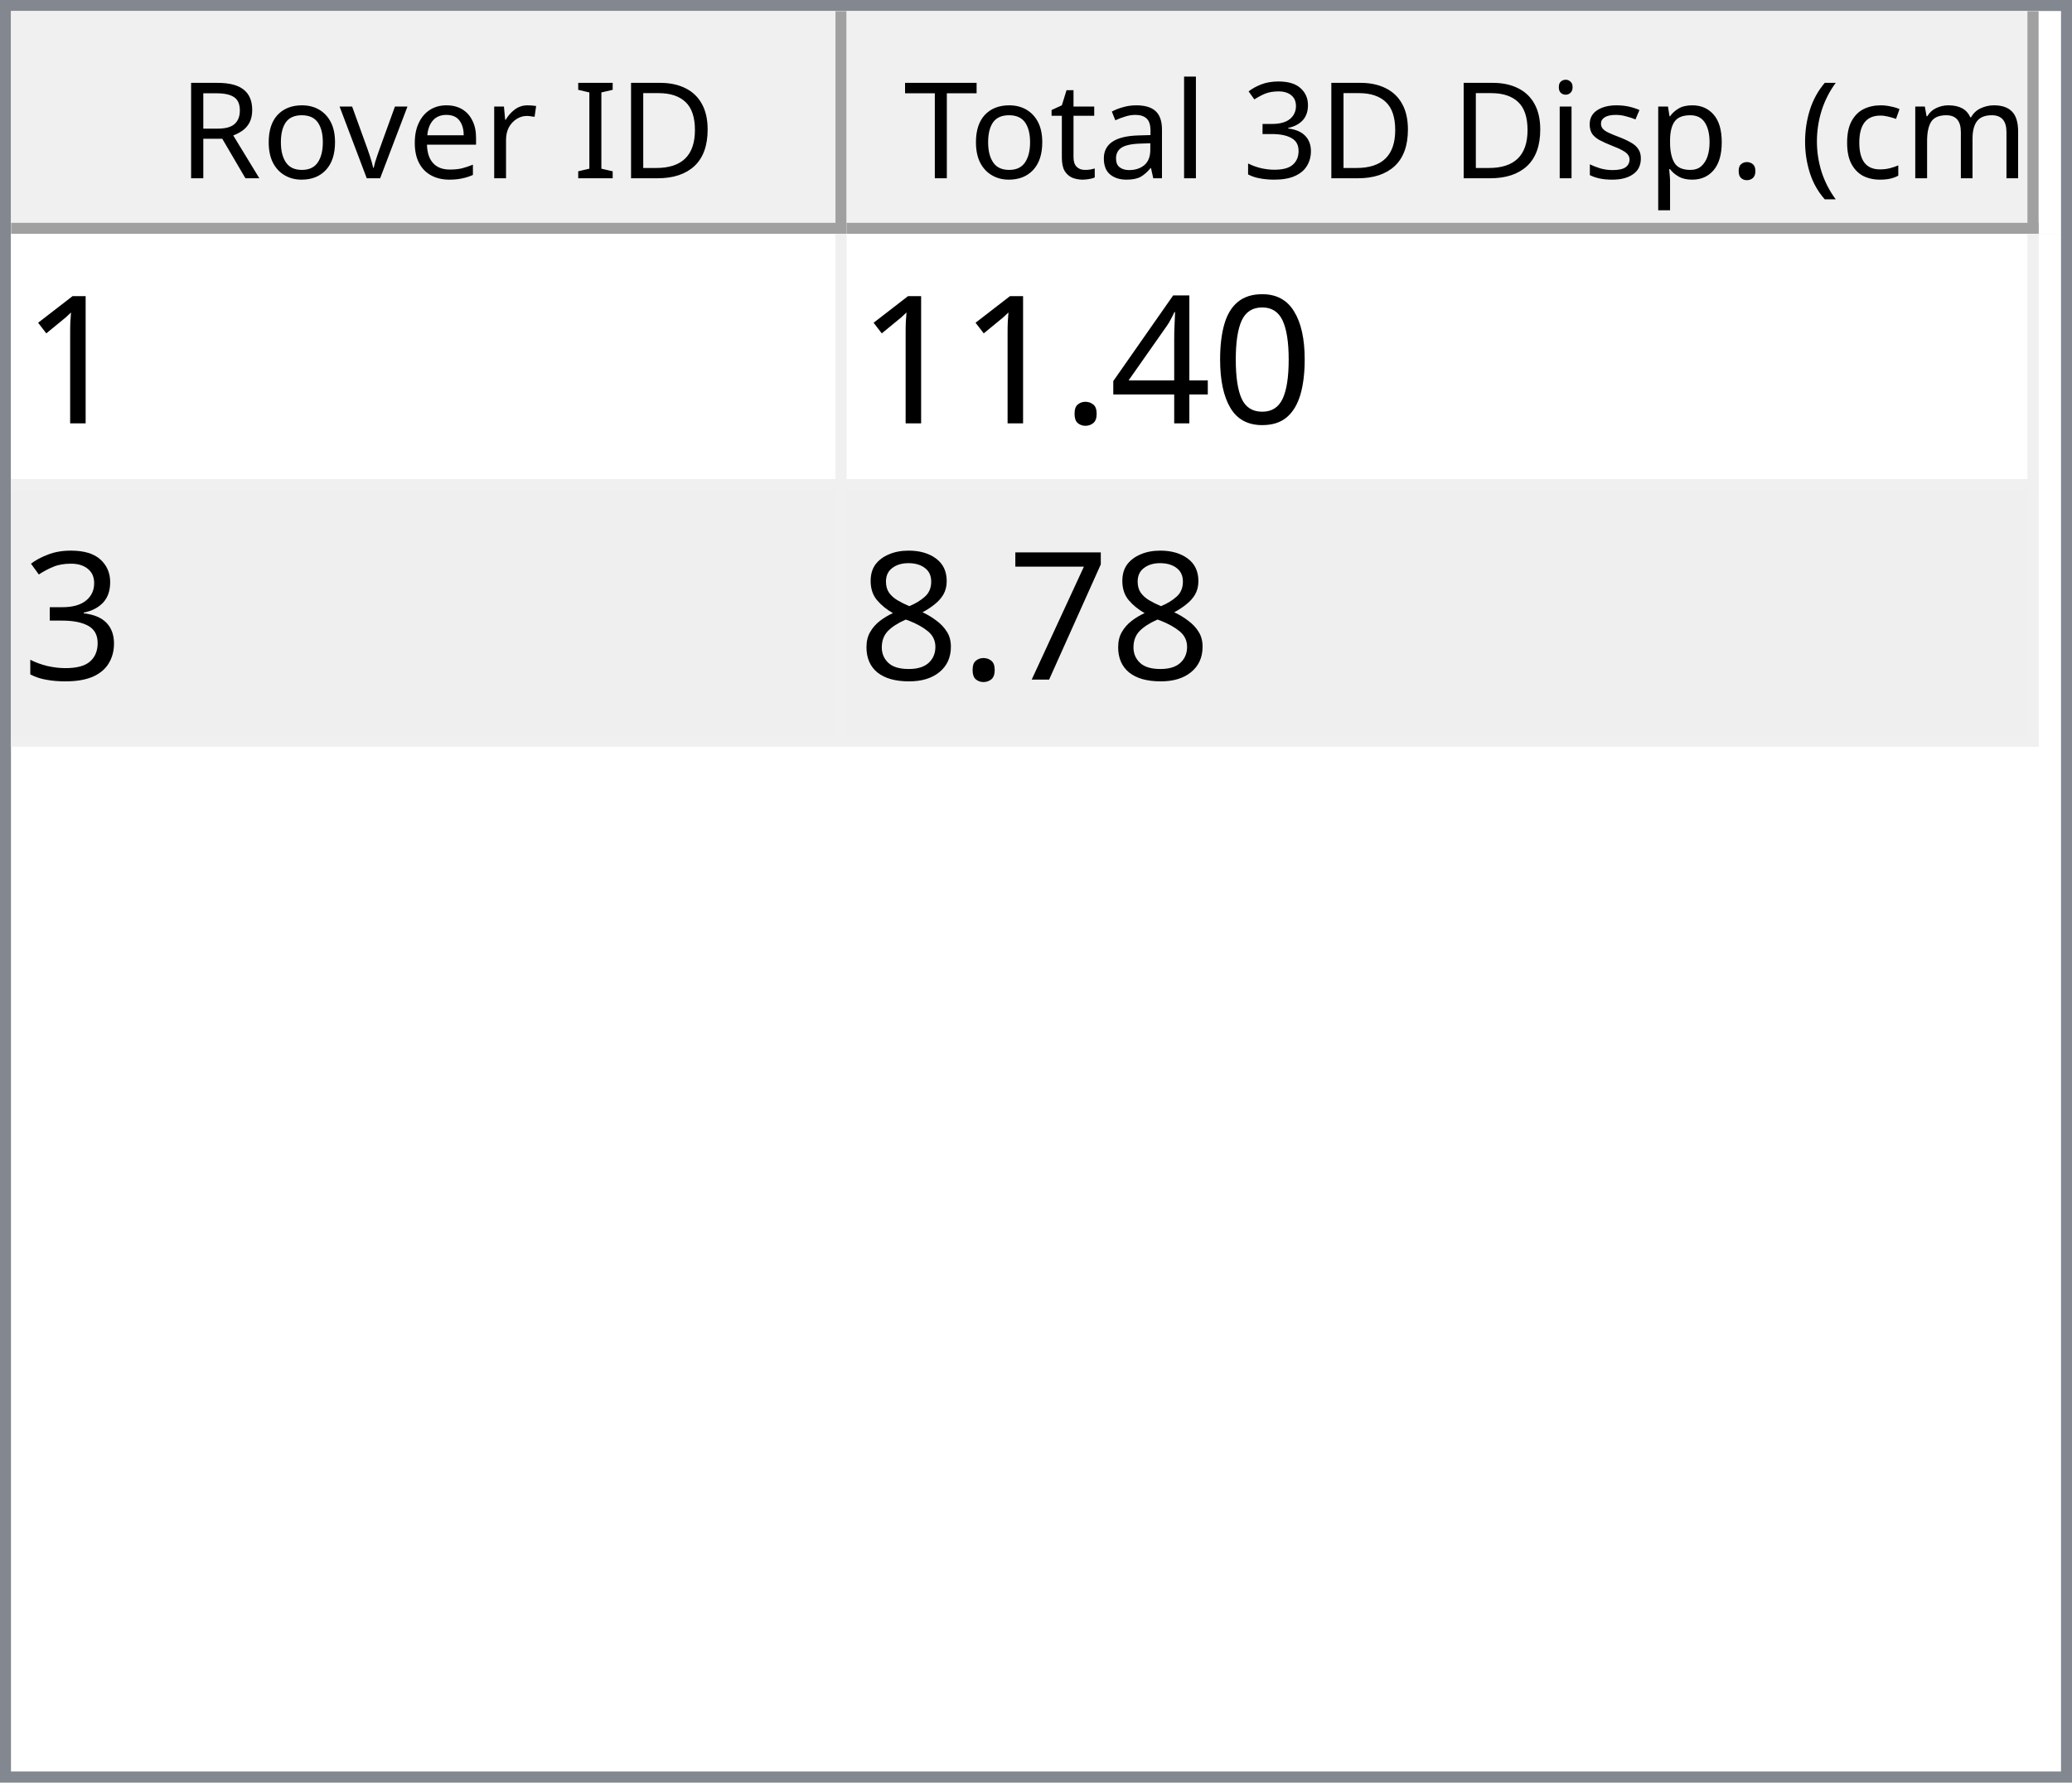
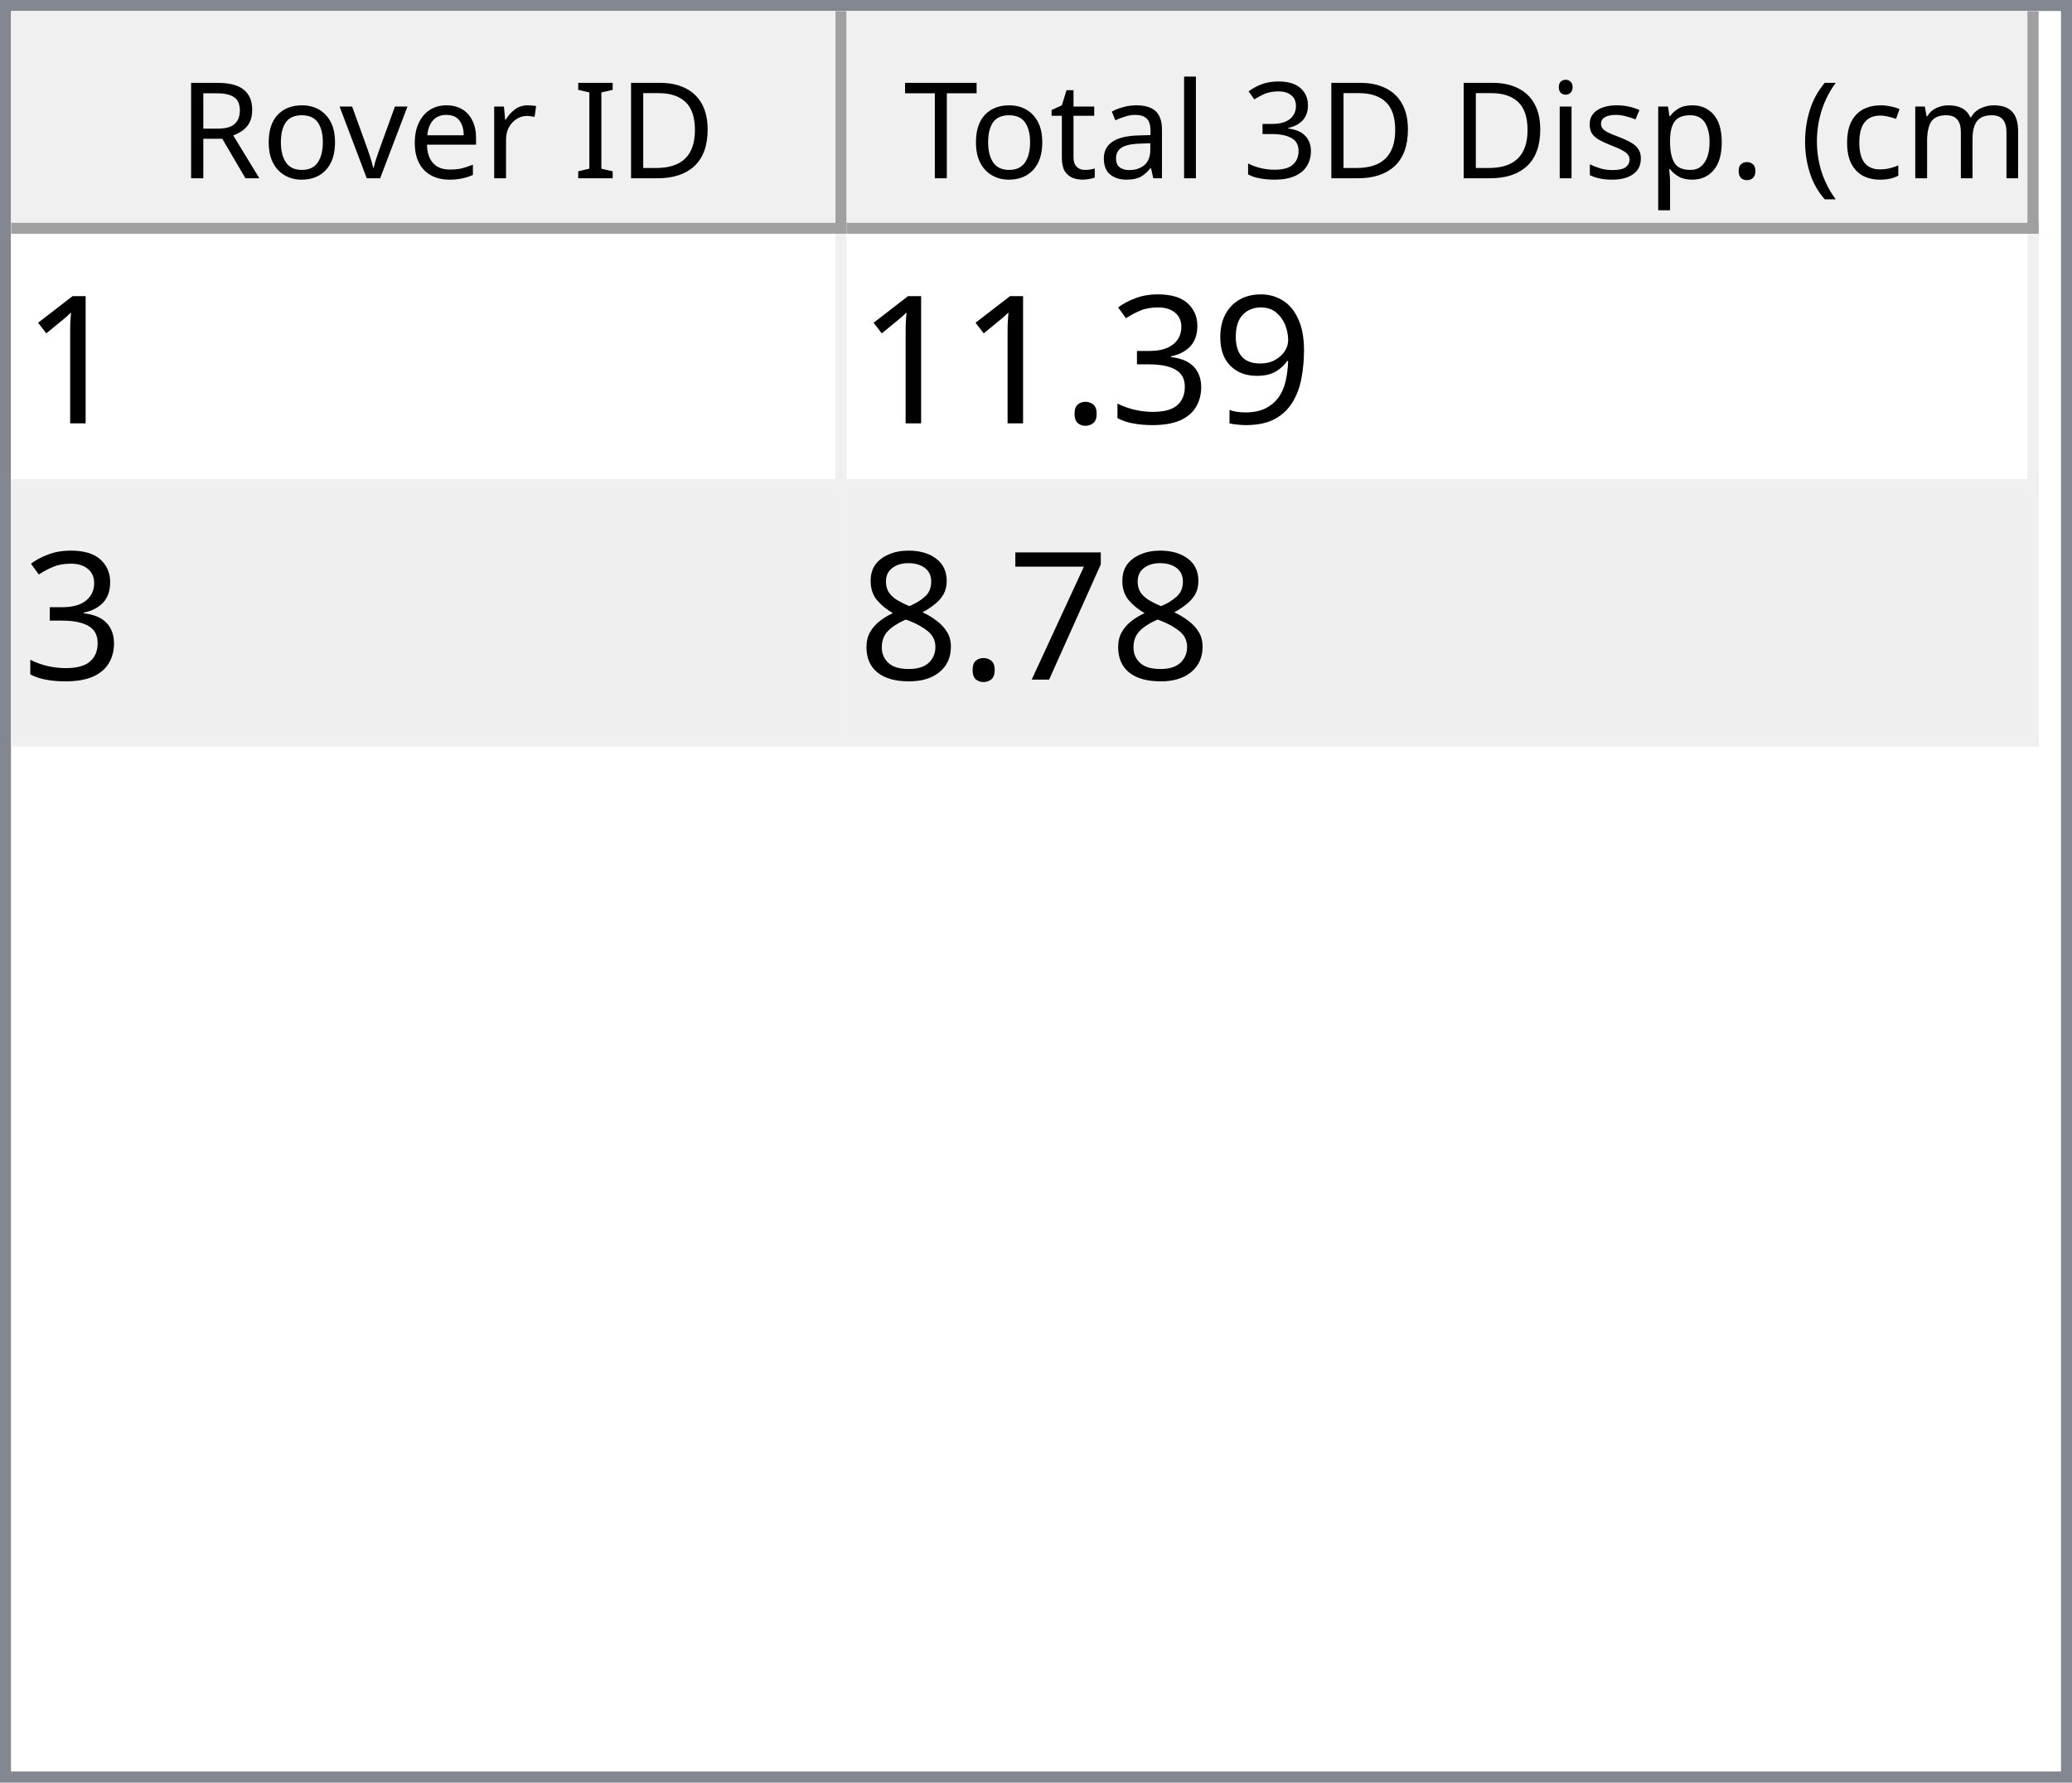
<svg xmlns="http://www.w3.org/2000/svg" style="fill-opacity:1; color-rendering:auto; color-interpolation:auto; text-rendering:auto; stroke:black; stroke-linecap:square; stroke-miterlimit:10; shape-rendering:auto; stroke-opacity:1; fill:black; stroke-dasharray:none; font-weight:normal; stroke-width:1; font-family:'Dialog'; font-style:normal; stroke-linejoin:miter; font-size:12px; stroke-dashoffset:0; image-rendering:auto;" width="186" height="160">
  <defs id="genericDefs" />
  <g>
    <defs id="defs1">
      <clipPath clipPathUnits="userSpaceOnUse" id="clipPath1">
        <path d="M0 0 L186 0 L186 160 L0 160 L0 0 Z" />
      </clipPath>
      <clipPath clipPathUnits="userSpaceOnUse" id="clipPath2">
        <path d="M0 0 L0 160 L186 160 L186 0 Z" />
      </clipPath>
      <clipPath clipPathUnits="userSpaceOnUse" id="clipPath3">
        <path d="M0 0 L0 20 L184 20 L184 0 Z" />
      </clipPath>
      <clipPath clipPathUnits="userSpaceOnUse" id="clipPath4">
        <path d="M0 0 L0 20 L75 20 L75 0 Z" />
      </clipPath>
      <clipPath clipPathUnits="userSpaceOnUse" id="clipPath5">
        <path d="M1 1 L1 19 L74 19 L74 1 Z" />
      </clipPath>
      <clipPath clipPathUnits="userSpaceOnUse" id="clipPath6">
        <path d="M0 0 L0 18 L73 18 L73 0 Z" />
      </clipPath>
      <clipPath clipPathUnits="userSpaceOnUse" id="clipPath7">
        <path d="M-0.5 -0.5 L-0.5 19.5 L74.5 19.5 L74.5 -0.5 Z" />
      </clipPath>
      <clipPath clipPathUnits="userSpaceOnUse" id="clipPath8">
        <path d="M0 0 L0 20 L107 20 L107 0 Z" />
      </clipPath>
      <clipPath clipPathUnits="userSpaceOnUse" id="clipPath9">
        <path d="M1 1 L1 19 L106 19 L106 1 Z" />
      </clipPath>
      <clipPath clipPathUnits="userSpaceOnUse" id="clipPath10">
        <path d="M0 0 L0 18 L105 18 L105 0 Z" />
      </clipPath>
      <clipPath clipPathUnits="userSpaceOnUse" id="clipPath11">
        <path d="M-0.5 -0.5 L-0.5 19.5 L106.5 19.5 L106.5 -0.5 Z" />
      </clipPath>
      <clipPath clipPathUnits="userSpaceOnUse" id="clipPath12">
        <path d="M0 0 L0 138 L184 138 L184 0 Z" />
      </clipPath>
      <clipPath clipPathUnits="userSpaceOnUse" id="clipPath13">
        <path d="M0 0 L0 46 L182 46 L182 0 Z" />
      </clipPath>
      <clipPath clipPathUnits="userSpaceOnUse" id="clipPath14">
        <path d="M-0.5 -0.5 L-0.5 45.5 L181.5 45.5 L181.5 -0.5 Z" />
      </clipPath>
      <clipPath clipPathUnits="userSpaceOnUse" id="clipPath15">
        <path d="M0 0 L0 22 L74 22 L74 0 Z" />
      </clipPath>
      <clipPath clipPathUnits="userSpaceOnUse" id="clipPath16">
        <path d="M0 0 L0 22 L106 22 L106 0 Z" />
      </clipPath>
      <font horiz-adv-x="64.551" id="font1">
        <font-face ascent="107.91" descent="25.098" units-per-em="100" style="font-style:normal; font-family:Segoe UI; font-weight:normal;" />
        <missing-glyph horiz-adv-x="64.551" d="M8.109 0 L8.109 68.266 L56.453 68.266 L56.453 0 L8.109 0 ZM15.328 7.234 L49.219 7.234 L49.219 61.031 L15.328 61.031 L15.328 7.234 Z" />
        <glyph unicode="D" horiz-adv-x="70.117" d="M9.188 0 L9.188 70.016 L28.516 70.016 Q65.531 70.016 65.531 35.891 Q65.531 19.672 55.25 9.836 Q44.969 0 27.734 0 L9.188 0 ZM17.391 62.594 L17.391 7.422 L27.828 7.422 Q41.609 7.422 49.273 14.797 Q56.938 22.172 56.938 35.688 Q56.938 62.594 28.328 62.594 L17.391 62.594 Z" />
        <glyph unicode="I" horiz-adv-x="26.611" d="M17.391 0 L9.188 0 L9.188 70.016 L17.391 70.016 L17.391 0 Z" />
        <glyph unicode=" " horiz-adv-x="27.393" d="" />
        <glyph unicode="r" horiz-adv-x="34.766" d="M34.188 41.891 Q32.078 43.5 28.125 43.5 Q23 43.5 19.555 38.672 Q16.109 33.844 16.109 25.484 L16.109 0 L8.109 0 L8.109 50 L16.109 50 L16.109 39.703 L16.312 39.703 Q18.016 44.969 21.531 47.922 Q25.047 50.875 29.391 50.875 Q32.516 50.875 34.188 50.203 L34.188 41.891 Z" />
        <glyph unicode="e" horiz-adv-x="52.295" d="M48.297 23 L12.984 23 Q13.188 14.656 17.484 10.109 Q21.781 5.562 29.297 5.562 Q37.75 5.562 44.828 11.141 L44.828 3.609 Q38.234 -1.172 27.391 -1.172 Q16.797 -1.172 10.742 5.641 Q4.688 12.453 4.688 24.812 Q4.688 36.469 11.305 43.82 Q17.922 51.172 27.734 51.172 Q37.547 51.172 42.922 44.828 Q48.297 38.484 48.297 27.203 L48.297 23 ZM40.094 29.781 Q40.047 36.719 36.75 40.578 Q33.453 44.438 27.594 44.438 Q21.922 44.438 17.969 40.383 Q14.016 36.328 13.094 29.781 L40.094 29.781 Z" />
        <glyph unicode="v" horiz-adv-x="47.9" d="M47.406 50 L27.484 0 L19.625 0 L0.688 50 L9.469 50 L22.172 13.672 Q23.578 9.672 23.922 6.688 L24.125 6.688 Q24.609 10.453 25.688 13.484 L38.969 50 L47.406 50 Z" />
        <glyph unicode="o" horiz-adv-x="58.594" d="M29 -1.172 Q17.922 -1.172 11.305 5.836 Q4.688 12.844 4.688 24.422 Q4.688 37.016 11.57 44.094 Q18.453 51.172 30.172 51.172 Q41.359 51.172 47.633 44.289 Q53.906 37.406 53.906 25.203 Q53.906 13.234 47.141 6.031 Q40.375 -1.172 29 -1.172 ZM29.594 44.438 Q21.875 44.438 17.383 39.188 Q12.891 33.938 12.891 24.703 Q12.891 15.828 17.43 10.695 Q21.969 5.562 29.594 5.562 Q37.359 5.562 41.531 10.594 Q45.703 15.625 45.703 24.906 Q45.703 34.281 41.531 39.359 Q37.359 44.438 29.594 44.438 Z" />
        <glyph unicode="R" horiz-adv-x="59.814" d="M59.375 0 L49.609 0 L37.891 19.625 Q36.281 22.359 34.766 24.289 Q33.25 26.219 31.664 27.438 Q30.078 28.656 28.25 29.219 Q26.422 29.781 24.125 29.781 L17.391 29.781 L17.391 0 L9.188 0 L9.188 70.016 L30.078 70.016 Q34.672 70.016 38.555 68.867 Q42.438 67.719 45.289 65.375 Q48.141 63.031 49.758 59.547 Q51.375 56.062 51.375 51.375 Q51.375 47.703 50.273 44.656 Q49.172 41.609 47.148 39.211 Q45.125 36.812 42.266 35.133 Q39.406 33.453 35.844 32.516 L35.844 32.328 Q37.594 31.547 38.891 30.547 Q40.188 29.547 41.359 28.18 Q42.531 26.812 43.68 25.078 Q44.828 23.344 46.234 21.047 L59.375 0 ZM17.391 62.594 L17.391 37.203 L28.516 37.203 Q31.594 37.203 34.203 38.133 Q36.812 39.062 38.719 40.797 Q40.625 42.531 41.703 45.047 Q42.781 47.562 42.781 50.688 Q42.781 56.297 39.141 59.445 Q35.5 62.594 28.609 62.594 L17.391 62.594 Z" />
        <glyph unicode=")" horiz-adv-x="30.176" d="M8.297 -15.922 L1.172 -15.922 Q16.406 2.344 16.406 26.812 Q16.406 51.469 1.078 70.016 L8.297 70.016 Q23.531 52.156 23.531 26.703 Q23.531 1.375 8.297 -15.922 Z" />
        <glyph unicode="m" horiz-adv-x="86.133" d="M79.109 0 L71.094 0 L71.094 28.719 Q71.094 37.016 68.531 40.727 Q65.969 44.438 59.906 44.438 Q54.781 44.438 51.195 39.75 Q47.609 35.062 47.609 28.516 L47.609 0 L39.594 0 L39.594 29.688 Q39.594 44.438 28.219 44.438 Q22.953 44.438 19.531 40.016 Q16.109 35.594 16.109 28.516 L16.109 0 L8.109 0 L8.109 50 L16.109 50 L16.109 42.094 L16.312 42.094 Q21.625 51.172 31.844 51.172 Q36.969 51.172 40.773 48.312 Q44.578 45.453 46 40.828 Q51.562 51.172 62.594 51.172 Q79.109 51.172 79.109 30.812 L79.109 0 Z" />
        <glyph unicode="c" horiz-adv-x="46.191" d="M42.188 2.297 Q36.422 -1.172 28.516 -1.172 Q17.828 -1.172 11.258 5.789 Q4.688 12.75 4.688 23.828 Q4.688 36.188 11.766 43.68 Q18.844 51.172 30.672 51.172 Q37.25 51.172 42.281 48.734 L42.281 40.531 Q36.719 44.438 30.375 44.438 Q22.703 44.438 17.797 38.945 Q12.891 33.453 12.891 24.516 Q12.891 15.719 17.508 10.641 Q22.125 5.562 29.891 5.562 Q36.422 5.562 42.188 9.906 L42.188 2.297 Z" />
        <glyph unicode="(" horiz-adv-x="30.176" d="M29.109 -15.922 L21.969 -15.922 Q6.844 1.375 6.844 26.703 Q6.844 52.156 21.969 70.016 L29.203 70.016 Q13.875 51.469 13.875 26.812 Q13.875 2.344 29.109 -15.922 Z" />
        <glyph unicode="." horiz-adv-x="21.68" d="M10.891 -1.078 Q8.641 -1.078 7.055 0.539 Q5.469 2.156 5.469 4.391 Q5.469 6.641 7.055 8.273 Q8.641 9.906 10.891 9.906 Q13.188 9.906 14.797 8.273 Q16.406 6.641 16.406 4.391 Q16.406 2.156 14.797 0.539 Q13.188 -1.078 10.891 -1.078 Z" />
        <glyph unicode="p" horiz-adv-x="58.789" d="M16.312 7.234 L16.109 7.234 L16.109 -23 L8.109 -23 L8.109 50 L16.109 50 L16.109 41.219 L16.312 41.219 Q22.219 51.172 33.594 51.172 Q43.266 51.172 48.688 44.461 Q54.109 37.75 54.109 26.469 Q54.109 13.922 48 6.375 Q41.891 -1.172 31.297 -1.172 Q21.578 -1.172 16.312 7.234 ZM16.109 27.391 L16.109 20.406 Q16.109 14.203 20.141 9.883 Q24.172 5.562 30.375 5.562 Q37.641 5.562 41.773 11.133 Q45.906 16.703 45.906 26.609 Q45.906 34.969 42.047 39.703 Q38.188 44.438 31.594 44.438 Q24.609 44.438 20.359 39.578 Q16.109 34.719 16.109 27.391 Z" />
        <glyph unicode="s" horiz-adv-x="42.432" d="M5.078 1.812 L5.078 10.406 Q11.625 5.562 19.484 5.562 Q30.031 5.562 30.031 12.594 Q30.031 14.594 29.125 15.992 Q28.219 17.391 26.68 18.461 Q25.141 19.531 23.07 20.383 Q21 21.234 18.609 22.172 Q15.281 23.484 12.766 24.828 Q10.25 26.172 8.57 27.859 Q6.891 29.547 6.031 31.695 Q5.172 33.844 5.172 36.719 Q5.172 40.234 6.789 42.945 Q8.406 45.656 11.086 47.484 Q13.766 49.312 17.211 50.242 Q20.656 51.172 24.312 51.172 Q30.812 51.172 35.938 48.922 L35.938 40.828 Q30.422 44.438 23.25 44.438 Q21 44.438 19.195 43.922 Q17.391 43.406 16.094 42.477 Q14.797 41.547 14.086 40.258 Q13.375 38.969 13.375 37.406 Q13.375 35.453 14.086 34.133 Q14.797 32.812 16.164 31.789 Q17.531 30.766 19.484 29.938 Q21.438 29.109 23.922 28.125 Q27.25 26.859 29.883 25.516 Q32.516 24.172 34.375 22.484 Q36.234 20.797 37.234 18.602 Q38.234 16.406 38.234 13.375 Q38.234 9.672 36.602 6.938 Q34.969 4.203 32.234 2.398 Q29.5 0.594 25.93 -0.289 Q22.359 -1.172 18.453 -1.172 Q10.75 -1.172 5.078 1.812 Z" />
        <glyph unicode="i" horiz-adv-x="24.219" d="M12.203 62.703 Q10.062 62.703 8.547 64.164 Q7.031 65.625 7.031 67.875 Q7.031 70.125 8.547 71.609 Q10.062 73.094 12.203 73.094 Q14.406 73.094 15.945 71.609 Q17.484 70.125 17.484 67.875 Q17.484 65.719 15.945 64.211 Q14.406 62.703 12.203 62.703 ZM16.109 0 L8.109 0 L8.109 50 L16.109 50 L16.109 0 Z" />
        <glyph unicode="3" horiz-adv-x="53.906" d="M46.531 19.828 Q46.531 15.094 44.75 11.211 Q42.969 7.328 39.719 4.57 Q36.469 1.812 31.93 0.297 Q27.391 -1.219 21.922 -1.219 Q11.922 -1.219 6 2.594 L6 11.188 Q13.094 5.609 22.219 5.609 Q25.875 5.609 28.828 6.539 Q31.781 7.469 33.906 9.227 Q36.031 10.984 37.18 13.477 Q38.328 15.969 38.328 19.094 Q38.328 32.812 18.797 32.812 L12.984 32.812 L12.984 39.594 L18.5 39.594 Q35.797 39.594 35.797 52.484 Q35.797 64.406 22.609 64.406 Q15.188 64.406 8.688 59.422 L8.688 67.188 Q15.375 71.188 24.609 71.188 Q29 71.188 32.57 69.969 Q36.141 68.75 38.68 66.555 Q41.219 64.359 42.609 61.281 Q44 58.203 44 54.5 Q44 40.672 30.031 36.719 L30.031 36.531 Q33.594 36.141 36.625 34.797 Q39.656 33.453 41.852 31.305 Q44.047 29.156 45.289 26.25 Q46.531 23.344 46.531 19.828 Z" />
        <glyph unicode="l" horiz-adv-x="24.219" d="M16.109 0 L8.109 0 L8.109 74.031 L16.109 74.031 L16.109 0 Z" />
        <glyph unicode="a" horiz-adv-x="50.879" d="M43.891 0 L35.891 0 L35.891 7.812 L35.688 7.812 Q30.469 -1.172 20.312 -1.172 Q12.844 -1.172 8.617 2.781 Q4.391 6.734 4.391 13.281 Q4.391 27.297 20.906 29.594 L35.891 31.688 Q35.891 44.438 25.594 44.438 Q16.547 44.438 9.281 38.281 L9.281 46.484 Q16.656 51.172 26.266 51.172 Q43.891 51.172 43.891 32.516 L43.891 0 ZM35.891 25.297 L23.828 23.641 Q18.266 22.859 15.43 20.875 Q12.594 18.891 12.594 13.875 Q12.594 10.203 15.211 7.883 Q17.828 5.562 22.172 5.562 Q28.125 5.562 32.008 9.742 Q35.891 13.922 35.891 20.312 L35.891 25.297 Z" />
        <glyph unicode="t" horiz-adv-x="33.887" d="M31.297 0.484 Q28.469 -1.078 23.828 -1.078 Q10.688 -1.078 10.688 13.578 L10.688 43.172 L2.094 43.172 L2.094 50 L10.688 50 L10.688 62.203 L18.703 64.797 L18.703 50 L31.297 50 L31.297 43.172 L18.703 43.172 L18.703 14.984 Q18.703 9.969 20.414 7.82 Q22.125 5.672 26.078 5.672 Q29.109 5.672 31.297 7.328 L31.297 0.484 Z" />
        <glyph unicode="T" horiz-adv-x="52.393" d="M50.594 62.594 L30.375 62.594 L30.375 0 L22.172 0 L22.172 62.594 L2 62.594 L2 70.016 L50.594 70.016 L50.594 62.594 Z" />
      </font>
      <font horiz-adv-x="75.0" id="font2">
        <font-face ascent="100.537" descent="21.973" units-per-em="100" style="font-style:normal; font-family:sans-serif; font-weight:normal;" />
        <missing-glyph horiz-adv-x="75.0" d="M12.5 0 L12.5 62.5 L62.5 62.5 L62.5 0 L12.5 0 ZM14.062 1.562 L60.938 1.562 L60.938 60.938 L14.062 60.938 L14.062 1.562 Z" />
        <glyph unicode="1" horiz-adv-x="55.615" d="M37.25 0 L28.469 0 L28.469 56 Q25.297 52.984 20.141 49.953 Q14.984 46.922 10.891 45.406 L10.891 53.906 Q18.266 57.375 23.781 62.305 Q29.297 67.234 31.594 71.875 L37.25 71.875 L37.25 0 Z" />
-         <glyph unicode="0" horiz-adv-x="55.615" d="M4.156 35.297 Q4.156 48 6.766 55.742 Q9.375 63.484 14.523 67.68 Q19.672 71.875 27.484 71.875 Q33.25 71.875 37.594 69.555 Q41.938 67.234 44.773 62.867 Q47.609 58.5 49.219 52.227 Q50.828 45.953 50.828 35.297 Q50.828 22.703 48.242 14.969 Q45.656 7.234 40.508 3.008 Q35.359 -1.219 27.484 -1.219 Q17.141 -1.219 11.234 6.203 Q4.156 15.141 4.156 35.297 ZM13.188 35.297 Q13.188 17.672 17.312 11.836 Q21.438 6 27.484 6 Q33.547 6 37.672 11.859 Q41.797 17.719 41.797 35.297 Q41.797 52.984 37.672 58.789 Q33.547 64.594 27.391 64.594 Q21.344 64.594 17.719 59.469 Q13.188 52.938 13.188 35.297 Z" />
-         <glyph unicode="4" horiz-adv-x="55.615" d="M32.328 0 L32.328 17.141 L1.266 17.141 L1.266 25.203 L33.938 71.578 L41.109 71.578 L41.109 25.203 L50.781 25.203 L50.781 17.141 L41.109 17.141 L41.109 0 L32.328 0 ZM32.328 25.203 L32.328 57.469 L9.906 25.203 L32.328 25.203 Z" />
+         <glyph unicode="9" horiz-adv-x="55.615" d="M5.469 16.547 L13.922 17.328 Q14.984 11.375 18.016 8.688 Q21.047 6 25.781 6 Q29.828 6 32.883 7.859 Q35.938 9.719 37.891 12.82 Q39.844 15.922 41.164 21.195 Q42.484 26.469 42.484 31.938 Q42.484 32.516 42.438 33.688 Q39.797 29.5 35.234 26.883 Q30.672 24.266 25.344 24.266 Q16.453 24.266 10.305 30.711 Q4.156 37.156 4.156 47.703 Q4.156 58.594 10.578 65.234 Q17 71.875 26.656 71.875 Q33.641 71.875 39.43 68.117 Q45.219 64.359 48.219 57.398 Q51.219 50.438 51.219 37.25 Q51.219 23.531 48.242 15.406 Q45.266 7.281 39.383 3.031 Q33.5 -1.219 25.594 -1.219 Q17.188 -1.219 11.867 3.445 Q6.547 8.109 5.469 16.547 ZM41.453 48.141 Q41.453 55.719 37.43 60.156 Q33.406 64.594 27.734 64.594 Q21.875 64.594 17.531 59.812 Q13.188 55.031 13.188 47.406 Q13.188 40.578 17.312 36.305 Q21.438 32.031 27.484 32.031 Q33.594 32.031 37.523 36.305 Q41.453 40.578 41.453 48.141 Z" />
+         <glyph unicode="3" horiz-adv-x="55.615" d="M4.203 18.891 L12.984 20.062 Q14.5 12.594 18.141 9.297 Q21.781 6 27 6 Q33.203 6 37.477 10.297 Q41.75 14.594 41.75 20.953 Q41.75 27 37.797 30.93 Q33.844 34.859 27.734 34.859 Q25.25 34.859 21.531 33.891 L22.516 41.609 Q23.391 41.5 23.922 41.5 Q29.547 41.5 34.039 44.43 Q38.531 47.359 38.531 53.469 Q38.531 58.297 35.258 61.477 Q31.984 64.656 26.812 64.656 Q21.688 64.656 18.266 61.43 Q14.844 58.203 13.875 51.766 L5.078 53.328 Q6.688 62.156 12.398 67.016 Q18.109 71.875 26.609 71.875 Q32.469 71.875 37.398 69.359 Q42.328 66.844 44.945 62.5 Q47.562 58.156 47.562 53.266 Q47.562 48.641 45.07 44.828 Q42.578 41.016 37.703 38.766 Q44.047 37.312 47.562 32.695 Q51.078 28.078 51.078 21.141 Q51.078 11.766 44.242 5.25 Q37.406 -1.266 26.953 -1.266 Q17.531 -1.266 11.305 4.352 Q5.078 9.969 4.203 18.891 Z" />
        <glyph unicode="." horiz-adv-x="27.783" d="M9.078 0 L9.078 10.016 L19.094 10.016 L19.094 0 L9.078 0 Z" />
-         <glyph unicode="3" horiz-adv-x="55.615" d="M4.203 18.891 L12.984 20.062 Q14.5 12.594 18.141 9.297 Q21.781 6 27 6 Q33.203 6 37.477 10.297 Q41.75 14.594 41.75 20.953 Q41.75 27 37.797 30.93 Q33.844 34.859 27.734 34.859 Q25.25 34.859 21.531 33.891 L22.516 41.609 Q23.391 41.5 23.922 41.5 Q29.547 41.5 34.039 44.43 Q38.531 47.359 38.531 53.469 Q38.531 58.297 35.258 61.477 Q31.984 64.656 26.812 64.656 Q21.688 64.656 18.266 61.43 Q14.844 58.203 13.875 51.766 L5.078 53.328 Q6.688 62.156 12.398 67.016 Q18.109 71.875 26.609 71.875 Q32.469 71.875 37.398 69.359 Q42.328 66.844 44.945 62.5 Q47.562 58.156 47.562 53.266 Q47.562 48.641 45.07 44.828 Q42.578 41.016 37.703 38.766 Q44.047 37.312 47.562 32.695 Q51.078 28.078 51.078 21.141 Q51.078 11.766 44.242 5.25 Q37.406 -1.266 26.953 -1.266 Q17.531 -1.266 11.305 4.352 Q5.078 9.969 4.203 18.891 Z" />
        <glyph unicode="7" horiz-adv-x="55.615" d="M4.734 62.203 L4.734 70.656 L51.078 70.656 L51.078 63.812 Q44.234 56.547 37.523 44.484 Q30.812 32.422 27.156 19.672 Q24.516 10.688 23.781 0 L14.75 0 Q14.891 8.453 18.062 20.414 Q21.234 32.375 27.172 43.484 Q33.109 54.594 39.797 62.203 L4.734 62.203 Z" />
        <glyph unicode="8" horiz-adv-x="55.615" d="M17.672 38.812 Q12.203 40.828 9.57 44.539 Q6.938 48.25 6.938 53.422 Q6.938 61.234 12.555 66.555 Q18.172 71.875 27.484 71.875 Q36.859 71.875 42.578 66.43 Q48.297 60.984 48.297 53.172 Q48.297 48.188 45.68 44.508 Q43.062 40.828 37.75 38.812 Q44.344 36.672 47.781 31.883 Q51.219 27.094 51.219 20.453 Q51.219 11.281 44.727 5.031 Q38.234 -1.219 27.641 -1.219 Q17.047 -1.219 10.547 5.055 Q4.047 11.328 4.047 20.703 Q4.047 27.688 7.594 32.398 Q11.141 37.109 17.672 38.812 ZM15.922 53.719 Q15.922 48.641 19.195 45.414 Q22.469 42.188 27.688 42.188 Q32.766 42.188 36.016 45.383 Q39.266 48.578 39.266 53.219 Q39.266 58.062 35.914 61.359 Q32.562 64.656 27.594 64.656 Q22.562 64.656 19.242 61.43 Q15.922 58.203 15.922 53.719 ZM13.094 20.656 Q13.094 16.891 14.875 13.375 Q16.656 9.859 20.172 7.93 Q23.688 6 27.734 6 Q34.031 6 38.133 10.055 Q42.234 14.109 42.234 20.359 Q42.234 26.703 38.016 30.859 Q33.797 35.016 27.438 35.016 Q21.234 35.016 17.164 30.914 Q13.094 26.812 13.094 20.656 Z" />
      </font>
    </defs>
    <g style="fill:white; stroke:white;">
      <rect x="0" y="0" width="186" style="clip-path:url(#clipPath1); stroke:none;" height="160" />
    </g>
    <g style="fill:white; text-rendering:optimizeSpeed; color-rendering:optimizeSpeed; image-rendering:optimizeSpeed; shape-rendering:crispEdges; stroke:white; color-interpolation:sRGB;">
      <rect x="0" width="186" height="160" y="0" style="stroke:none;" />
      <path style="stroke:none;" d="M0 160 L186 160 L186 0 L0 0 Z" />
    </g>
    <g style="fill:rgb(240,240,240); font-family:'Segoe UI'; stroke:rgb(240,240,240);">
      <rect x="0" y="0" width="186" style="clip-path:url(#clipPath2); stroke:none;" height="160" />
    </g>
    <g style="fill:rgb(130,135,144); font-family:'Segoe UI'; stroke:rgb(130,135,144);">
      <path d="M0 0 L186 0 L186 160 L0 160 L0 0 ZM1 1 L185 1 L185 159 L1 159 L1 1 Z" style="fill-rule:evenodd; clip-path:url(#clipPath2); stroke:none;" />
    </g>
    <g style="fill:white; font-family:'Segoe UI'; stroke:white;" transform="translate(1,1)">
      <rect x="0" y="0" width="184" style="clip-path:url(#clipPath3); stroke:none;" height="20" />
    </g>
    <g style="fill:rgb(240,240,240); font-family:'Segoe UI'; stroke:rgb(240,240,240);" transform="translate(1,1)">
      <rect x="0" y="0" width="75" style="clip-path:url(#clipPath4); stroke:none;" height="20" />
    </g>
    <g style="font-family:'Segoe UI';" transform="translate(2,2)">
      <text x="14" xml:space="preserve" y="14" style="clip-path:url(#clipPath6); stroke:none;">Rover ID</text>
    </g>
    <g style="fill:rgb(160,160,160); font-family:'Segoe UI'; stroke:rgb(160,160,160); stroke-linejoin:bevel;" transform="translate(1.5,1.5)">
      <line x1="74" x2="74" y1="0" style="fill:none; clip-path:url(#clipPath7);" y2="19" />
    </g>
    <g style="fill:rgb(160,160,160); font-family:'Segoe UI'; stroke:rgb(160,160,160); stroke-linejoin:bevel;" transform="matrix(1,0,0,1,1,1) translate(0.5,0.5)">
      <line x1="0" x2="74" y1="19" style="fill:none; clip-path:url(#clipPath7);" y2="19" />
    </g>
    <g style="fill:rgb(240,240,240); font-family:'Segoe UI'; stroke:rgb(240,240,240);" transform="translate(76,1)">
      <rect x="0" y="0" width="107" style="clip-path:url(#clipPath8); stroke:none;" height="20" />
    </g>
    <g style="font-family:'Segoe UI';" transform="translate(77,2)">
      <text x="1" xml:space="preserve" y="14" style="clip-path:url(#clipPath10); stroke:none;"> Total 3D Disp. (cm)</text>
    </g>
    <g style="fill:rgb(160,160,160); font-family:'Segoe UI'; stroke:rgb(160,160,160); stroke-linejoin:bevel;" transform="translate(76.5,1.5)">
      <line x1="106" x2="106" y1="0" style="fill:none; clip-path:url(#clipPath11);" y2="19" />
    </g>
    <g style="fill:rgb(160,160,160); font-family:'Segoe UI'; stroke:rgb(160,160,160); stroke-linejoin:bevel;" transform="matrix(1,0,0,1,76,1) translate(0.5,0.5)">
      <line x1="0" x2="106" y1="19" style="fill:none; clip-path:url(#clipPath11);" y2="19" />
    </g>
    <g style="fill:white; font-family:'Segoe UI'; stroke:white;" transform="translate(1,21)">
      <rect x="0" y="0" width="184" style="clip-path:url(#clipPath12); stroke:none;" height="138" />
    </g>
    <g style="fill:rgb(240,240,240); font-size:16px; font-family:sans-serif; stroke:rgb(240,240,240);" transform="translate(1,21)">
      <rect x="0" y="0" width="182" style="clip-path:url(#clipPath13); stroke:none;" height="46" />
      <line transform="translate(0.5,0.5)" x1="0" x2="181" y1="22" style="clip-path:url(#clipPath14); fill:none; stroke-linejoin:bevel;" y2="22" />
    </g>
    <g transform="matrix(1,0,0,1,1,21) translate(0.5,0.5)" style="fill:rgb(240,240,240); font-size:16px; font-family:sans-serif; stroke:rgb(240,240,240); stroke-linejoin:bevel;">
      <line x1="0" x2="181" y1="45" style="fill:none; clip-path:url(#clipPath14);" y2="45" />
    </g>
    <g transform="matrix(1,0,0,1,1,21) translate(0.5,0.5)" style="fill:rgb(240,240,240); font-size:16px; font-family:sans-serif; stroke:rgb(240,240,240); stroke-linejoin:bevel;">
      <line x1="74" x2="74" y1="0" style="fill:none; clip-path:url(#clipPath14);" y2="45" />
    </g>
    <g transform="matrix(1,0,0,1,1,21) translate(0.5,0.5)" style="fill:rgb(240,240,240); font-size:16px; font-family:sans-serif; stroke:rgb(240,240,240); stroke-linejoin:bevel;">
      <line x1="181" x2="181" y1="0" style="fill:none; clip-path:url(#clipPath14);" y2="45" />
    </g>
    <g style="fill:white; font-size:16px; font-family:sans-serif; stroke:white;" transform="matrix(1,0,0,1,1,21)">
      <rect x="0" y="0" width="74" style="clip-path:url(#clipPath15); stroke:none;" height="22" />
      <text x="1" y="17" style="fill:black; clip-path:url(#clipPath15); stroke:none;" xml:space="preserve">1</text>
    </g>
    <g style="fill:white; font-size:16px; font-family:sans-serif; stroke:white;" transform="matrix(1,0,0,1,1,21) translate(75,0)">
      <rect x="0" y="0" width="106" style="clip-path:url(#clipPath16); stroke:none;" height="22" />
-       <text x="1" y="17" style="fill:black; clip-path:url(#clipPath16); stroke:none;" xml:space="preserve">11.40</text>
+       <text x="1" y="17" style="fill:black; clip-path:url(#clipPath16); stroke:none;" xml:space="preserve">11.39</text>
    </g>
    <g style="fill:rgb(239,239,239); font-size:16px; font-family:sans-serif; stroke:rgb(239,239,239);" transform="matrix(1,0,0,1,1,21) translate(0,23)">
      <rect x="0" y="0" width="74" style="clip-path:url(#clipPath15); stroke:none;" height="22" />
      <text x="1" y="17" style="fill:black; clip-path:url(#clipPath15); stroke:none;" xml:space="preserve">3</text>
    </g>
    <g style="fill:rgb(239,239,239); font-size:16px; font-family:sans-serif; stroke:rgb(239,239,239);" transform="matrix(1,0,0,1,1,21) translate(75,23)">
      <rect x="0" y="0" width="106" style="clip-path:url(#clipPath16); stroke:none;" height="22" />
      <text x="1" y="17" style="fill:black; clip-path:url(#clipPath16); stroke:none;" xml:space="preserve">8.78</text>
    </g>
  </g>
</svg>
